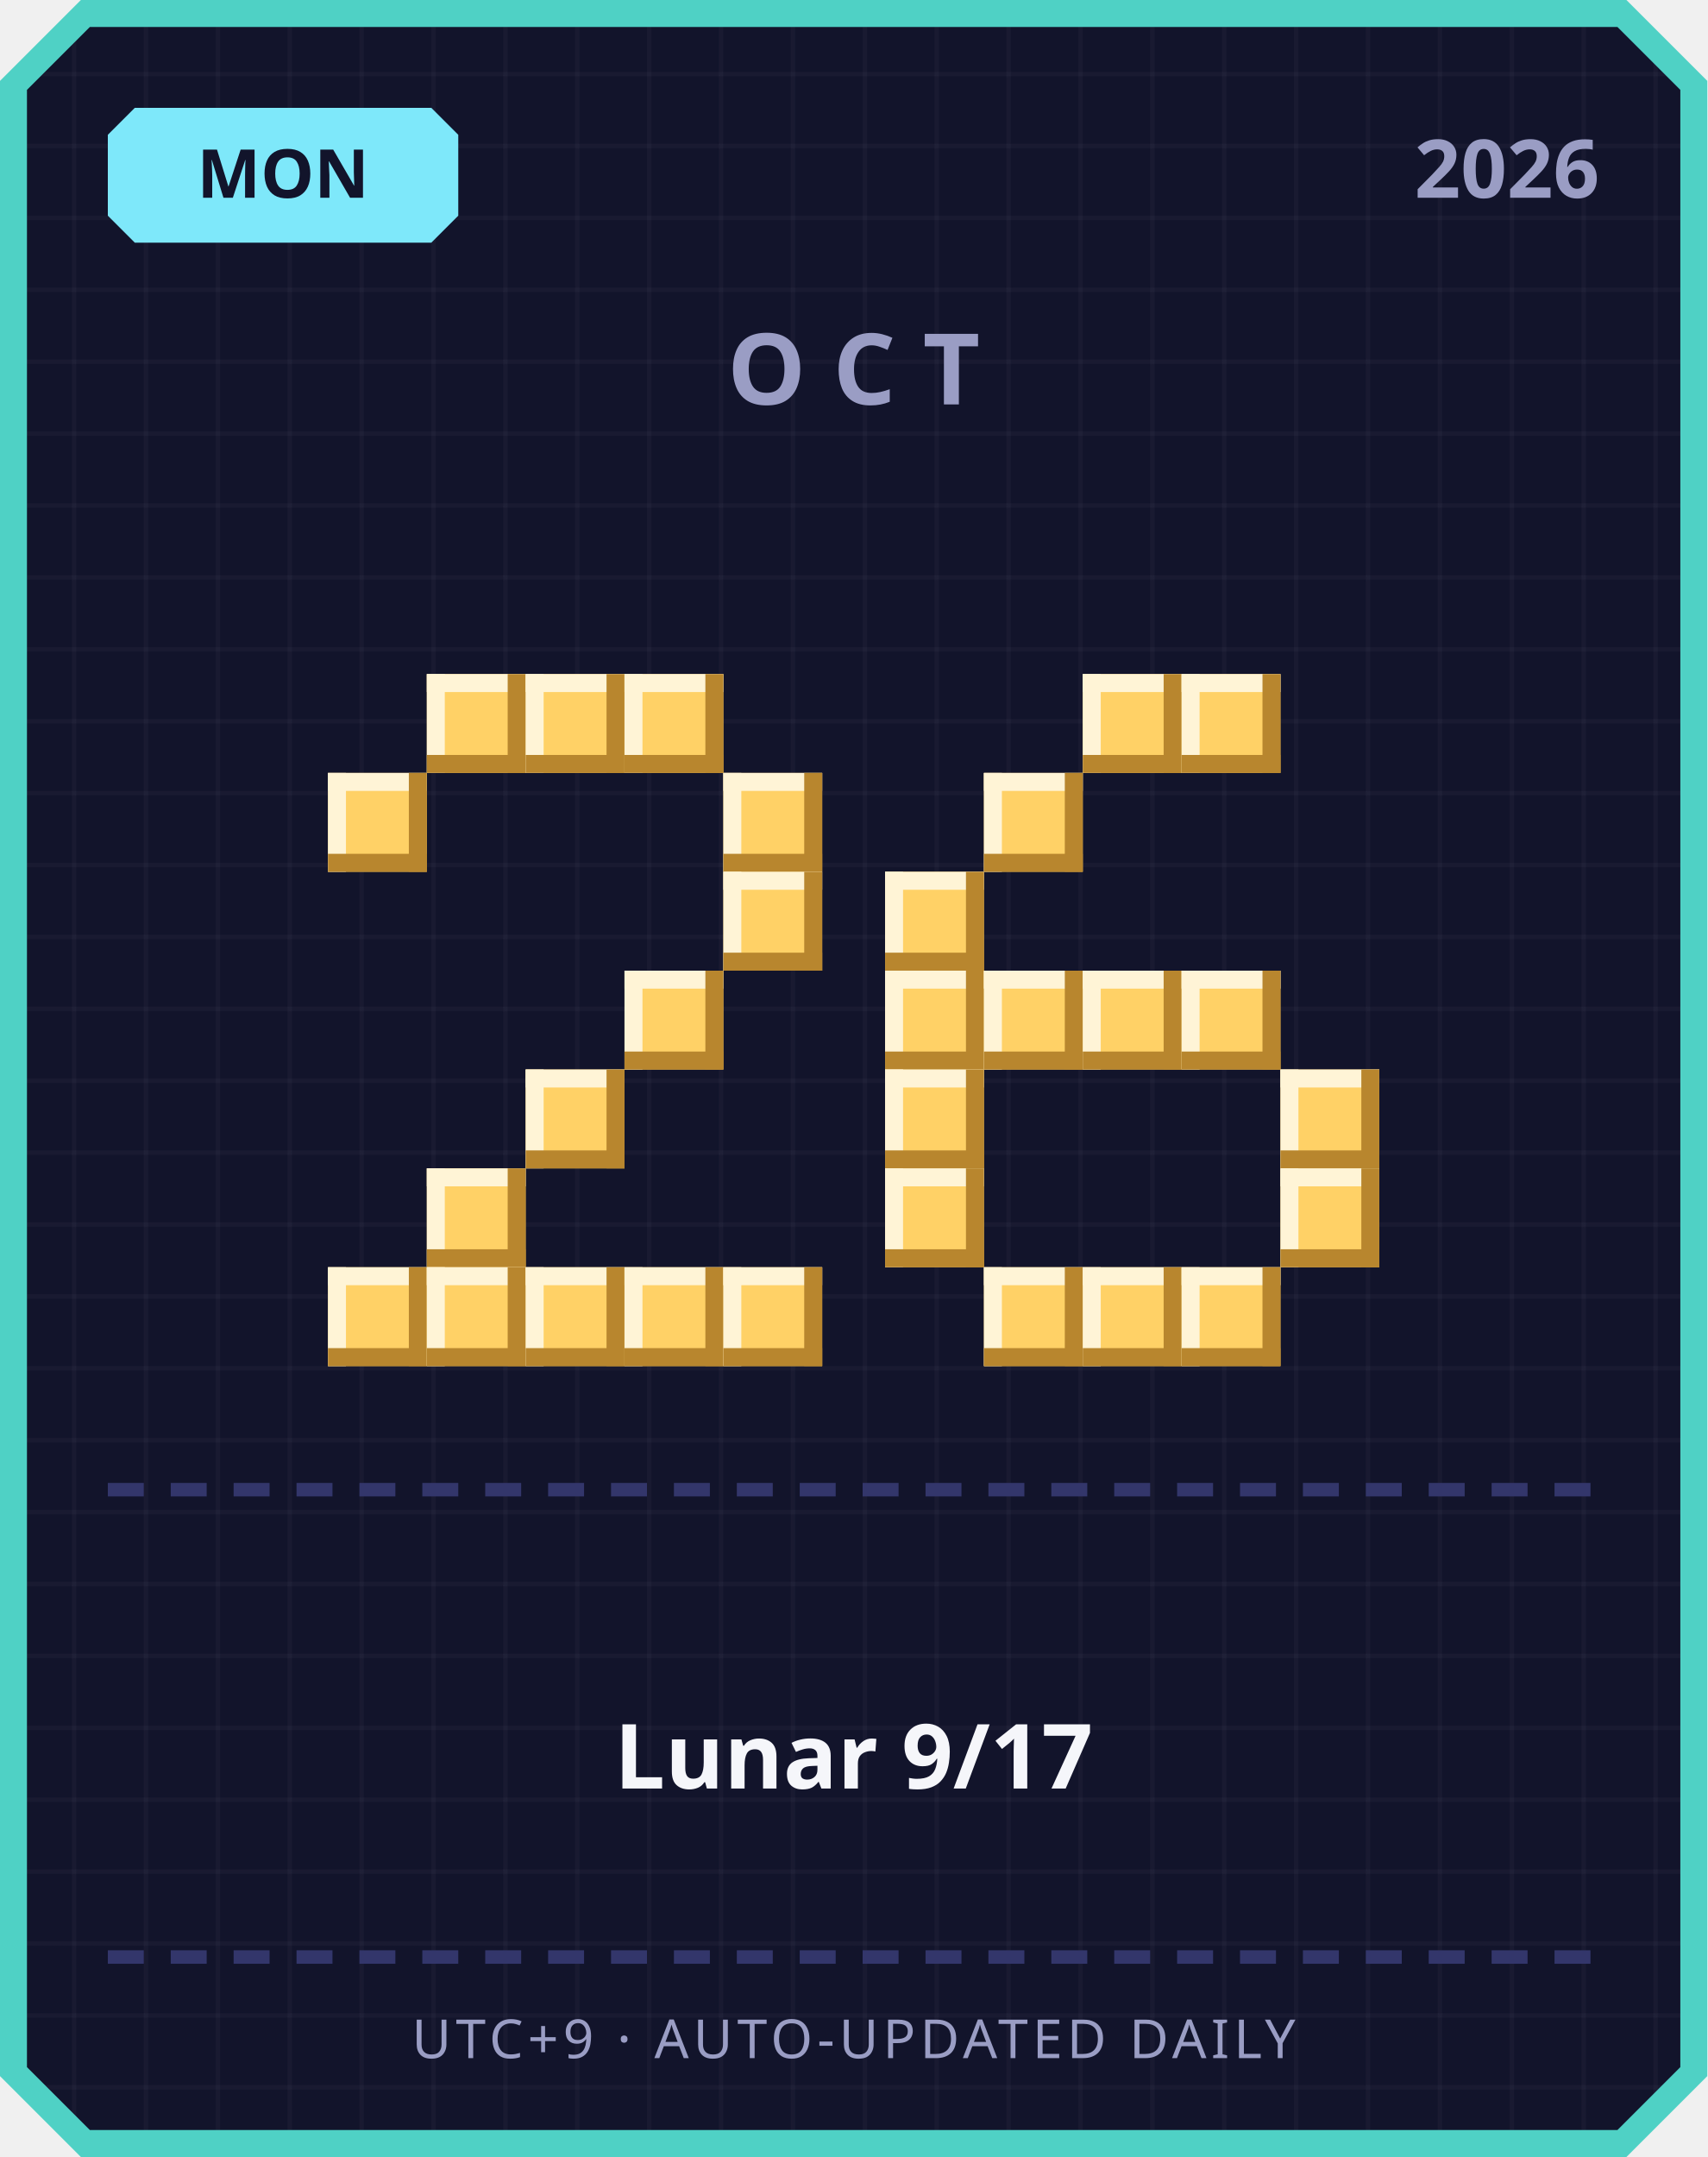
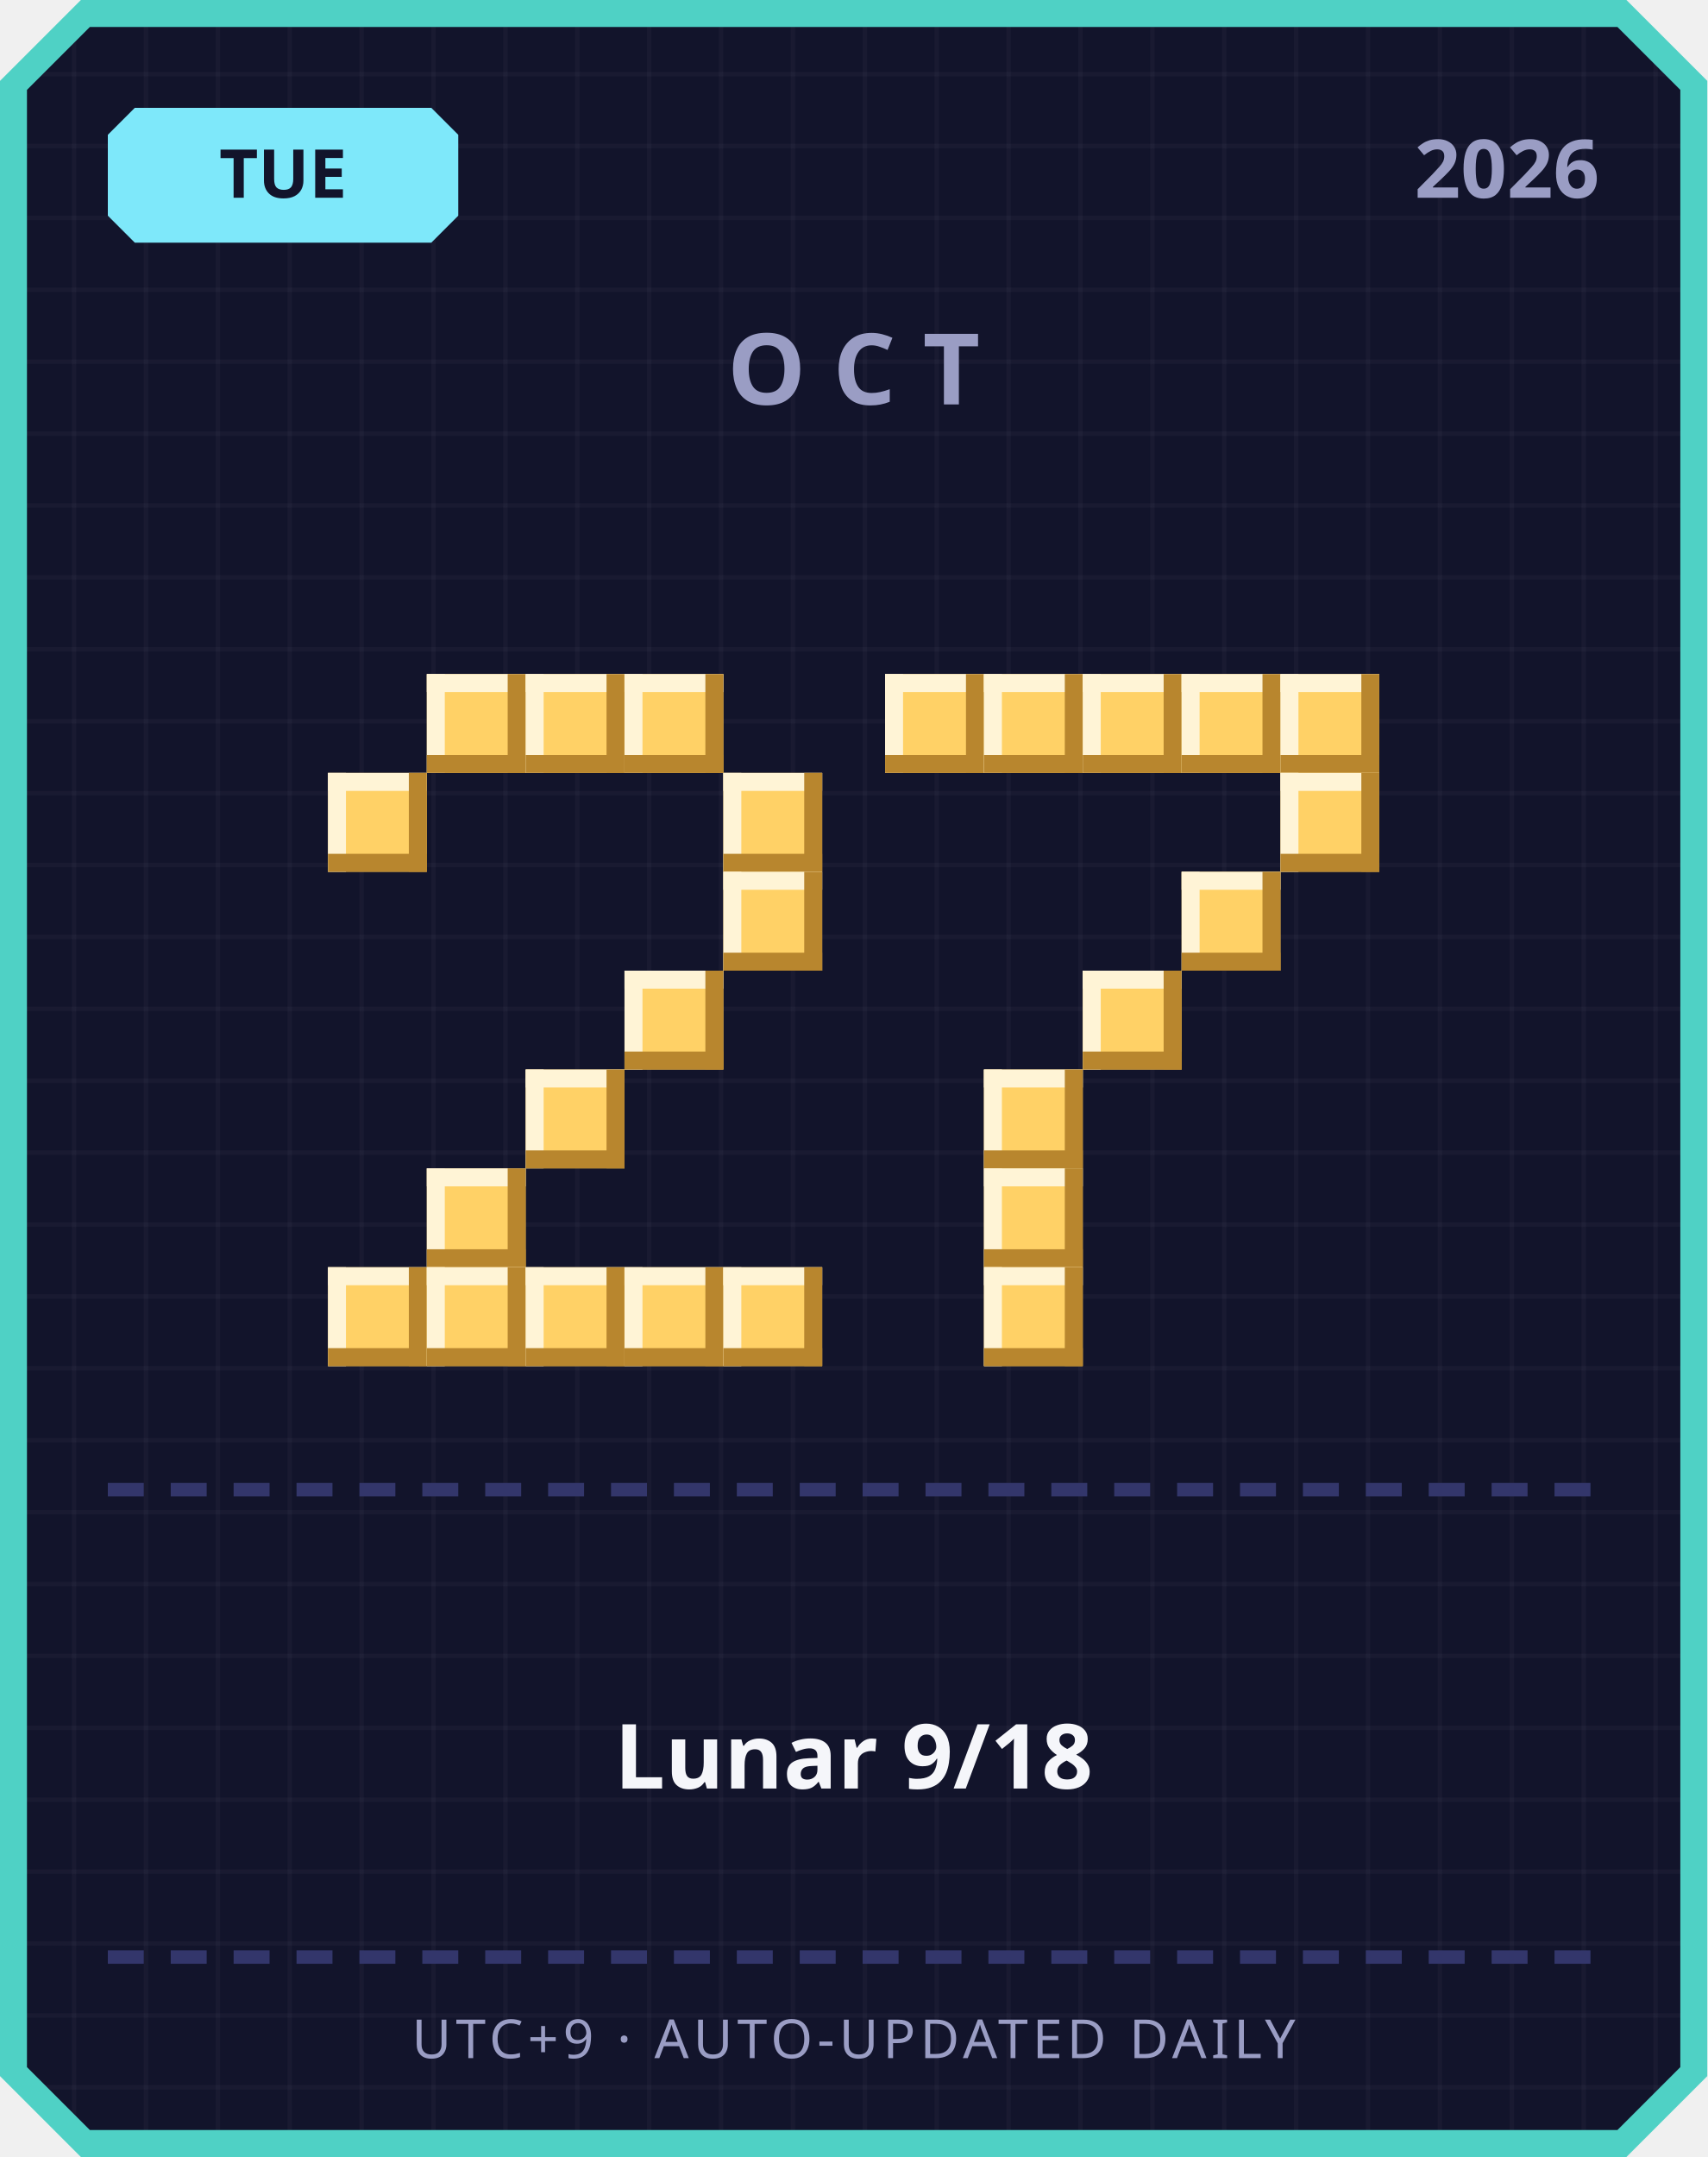
<svg xmlns="http://www.w3.org/2000/svg" width="380" height="480" viewBox="0 0 380 480">
  <defs>
    <pattern id="grid" width="16" height="16" patternUnits="userSpaceOnUse">
      <rect width="16" height="16" fill="#12142b" />
      <rect width="1" height="16" fill="#ffffff" opacity="0.03" />
      <rect width="16" height="1" fill="#ffffff" opacity="0.03" />
    </pattern>
  </defs>
  <path d="M 18,0 L 362,0 L 380,18 L 380,462 L 362,480 L 18,480 L 0,462 L 0,18 Z" fill="#4fd1c5" />
  <path d="M 20,6 L 360,6 L 374,20 L 374,460 L 360,474 L 20,474 L 6,460 L 6,20 Z" fill="url(#grid)" />
  <path d="M 30,24 L 96,24 L 102,30 L 102,48 L 96,54 L 30,54 L 24,48 L 24,30 Z" fill="#7ee8fa" />
-   <text x="63" y="44" text-anchor="middle" font-family="'Segoe UI', sans-serif" font-size="15" font-weight="700" fill="#12142b">MON</text>
+   <text x="63" y="44" text-anchor="middle" font-family="'Segoe UI', sans-serif" font-size="15" font-weight="700" fill="#12142b">TUE</text>
  <text x="356" y="44" text-anchor="end" font-family="'Segoe UI', sans-serif" font-size="18" font-weight="700" fill="#9a9dc4">2026</text>
  <text x="190" y="90" text-anchor="middle" font-family="'Segoe UI', sans-serif" font-size="22" font-weight="700" letter-spacing="6" fill="#9a9dc4">OCT</text>
  <rect x="95" y="150" width="22" height="22" fill="#ffd166" />
  <rect x="95" y="150" width="22" height="4" fill="#fff4d6" />
  <rect x="95" y="150" width="4" height="22" fill="#fff4d6" />
  <rect x="95" y="168" width="22" height="4" fill="#b8862e" />
  <rect x="113" y="150" width="4" height="22" fill="#b8862e" />
  <rect x="117" y="150" width="22" height="22" fill="#ffd166" />
  <rect x="117" y="150" width="22" height="4" fill="#fff4d6" />
  <rect x="117" y="150" width="4" height="22" fill="#fff4d6" />
  <rect x="117" y="168" width="22" height="4" fill="#b8862e" />
  <rect x="135" y="150" width="4" height="22" fill="#b8862e" />
  <rect x="139" y="150" width="22" height="22" fill="#ffd166" />
  <rect x="139" y="150" width="22" height="4" fill="#fff4d6" />
  <rect x="139" y="150" width="4" height="22" fill="#fff4d6" />
  <rect x="139" y="168" width="22" height="4" fill="#b8862e" />
  <rect x="157" y="150" width="4" height="22" fill="#b8862e" />
  <rect x="73" y="172" width="22" height="22" fill="#ffd166" />
  <rect x="73" y="172" width="22" height="4" fill="#fff4d6" />
  <rect x="73" y="172" width="4" height="22" fill="#fff4d6" />
  <rect x="73" y="190" width="22" height="4" fill="#b8862e" />
  <rect x="91" y="172" width="4" height="22" fill="#b8862e" />
  <rect x="161" y="172" width="22" height="22" fill="#ffd166" />
  <rect x="161" y="172" width="22" height="4" fill="#fff4d6" />
  <rect x="161" y="172" width="4" height="22" fill="#fff4d6" />
  <rect x="161" y="190" width="22" height="4" fill="#b8862e" />
  <rect x="179" y="172" width="4" height="22" fill="#b8862e" />
  <rect x="161" y="194" width="22" height="22" fill="#ffd166" />
  <rect x="161" y="194" width="22" height="4" fill="#fff4d6" />
  <rect x="161" y="194" width="4" height="22" fill="#fff4d6" />
  <rect x="161" y="212" width="22" height="4" fill="#b8862e" />
  <rect x="179" y="194" width="4" height="22" fill="#b8862e" />
  <rect x="139" y="216" width="22" height="22" fill="#ffd166" />
  <rect x="139" y="216" width="22" height="4" fill="#fff4d6" />
  <rect x="139" y="216" width="4" height="22" fill="#fff4d6" />
  <rect x="139" y="234" width="22" height="4" fill="#b8862e" />
  <rect x="157" y="216" width="4" height="22" fill="#b8862e" />
  <rect x="117" y="238" width="22" height="22" fill="#ffd166" />
  <rect x="117" y="238" width="22" height="4" fill="#fff4d6" />
  <rect x="117" y="238" width="4" height="22" fill="#fff4d6" />
  <rect x="117" y="256" width="22" height="4" fill="#b8862e" />
  <rect x="135" y="238" width="4" height="22" fill="#b8862e" />
  <rect x="95" y="260" width="22" height="22" fill="#ffd166" />
  <rect x="95" y="260" width="22" height="4" fill="#fff4d6" />
  <rect x="95" y="260" width="4" height="22" fill="#fff4d6" />
  <rect x="95" y="278" width="22" height="4" fill="#b8862e" />
  <rect x="113" y="260" width="4" height="22" fill="#b8862e" />
  <rect x="73" y="282" width="22" height="22" fill="#ffd166" />
  <rect x="73" y="282" width="22" height="4" fill="#fff4d6" />
  <rect x="73" y="282" width="4" height="22" fill="#fff4d6" />
  <rect x="73" y="300" width="22" height="4" fill="#b8862e" />
  <rect x="91" y="282" width="4" height="22" fill="#b8862e" />
  <rect x="95" y="282" width="22" height="22" fill="#ffd166" />
  <rect x="95" y="282" width="22" height="4" fill="#fff4d6" />
  <rect x="95" y="282" width="4" height="22" fill="#fff4d6" />
  <rect x="95" y="300" width="22" height="4" fill="#b8862e" />
  <rect x="113" y="282" width="4" height="22" fill="#b8862e" />
  <rect x="117" y="282" width="22" height="22" fill="#ffd166" />
  <rect x="117" y="282" width="22" height="4" fill="#fff4d6" />
  <rect x="117" y="282" width="4" height="22" fill="#fff4d6" />
  <rect x="117" y="300" width="22" height="4" fill="#b8862e" />
  <rect x="135" y="282" width="4" height="22" fill="#b8862e" />
  <rect x="139" y="282" width="22" height="22" fill="#ffd166" />
  <rect x="139" y="282" width="22" height="4" fill="#fff4d6" />
  <rect x="139" y="282" width="4" height="22" fill="#fff4d6" />
  <rect x="139" y="300" width="22" height="4" fill="#b8862e" />
  <rect x="157" y="282" width="4" height="22" fill="#b8862e" />
  <rect x="161" y="282" width="22" height="22" fill="#ffd166" />
  <rect x="161" y="282" width="22" height="4" fill="#fff4d6" />
  <rect x="161" y="282" width="4" height="22" fill="#fff4d6" />
  <rect x="161" y="300" width="22" height="4" fill="#b8862e" />
  <rect x="179" y="282" width="4" height="22" fill="#b8862e" />
+   <rect x="197" y="150" width="22" height="22" fill="#ffd166" />
+   <rect x="197" y="150" width="22" height="4" fill="#fff4d6" />
+   <rect x="197" y="150" width="4" height="22" fill="#fff4d6" />
+   <rect x="197" y="168" width="22" height="4" fill="#b8862e" />
+   <rect x="215" y="150" width="4" height="22" fill="#b8862e" />
+   <rect x="219" y="150" width="22" height="22" fill="#ffd166" />
+   <rect x="219" y="150" width="22" height="4" fill="#fff4d6" />
+   <rect x="219" y="150" width="4" height="22" fill="#fff4d6" />
+   <rect x="219" y="168" width="22" height="4" fill="#b8862e" />
+   <rect x="237" y="150" width="4" height="22" fill="#b8862e" />
  <rect x="241" y="150" width="22" height="22" fill="#ffd166" />
  <rect x="241" y="150" width="22" height="4" fill="#fff4d6" />
  <rect x="241" y="150" width="4" height="22" fill="#fff4d6" />
  <rect x="241" y="168" width="22" height="4" fill="#b8862e" />
  <rect x="259" y="150" width="4" height="22" fill="#b8862e" />
  <rect x="263" y="150" width="22" height="22" fill="#ffd166" />
  <rect x="263" y="150" width="22" height="4" fill="#fff4d6" />
  <rect x="263" y="150" width="4" height="22" fill="#fff4d6" />
  <rect x="263" y="168" width="22" height="4" fill="#b8862e" />
  <rect x="281" y="150" width="4" height="22" fill="#b8862e" />
-   <rect x="219" y="172" width="22" height="22" fill="#ffd166" />
-   <rect x="219" y="172" width="22" height="4" fill="#fff4d6" />
-   <rect x="219" y="172" width="4" height="22" fill="#fff4d6" />
-   <rect x="219" y="190" width="22" height="4" fill="#b8862e" />
-   <rect x="237" y="172" width="4" height="22" fill="#b8862e" />
-   <rect x="197" y="194" width="22" height="22" fill="#ffd166" />
-   <rect x="197" y="194" width="22" height="4" fill="#fff4d6" />
-   <rect x="197" y="194" width="4" height="22" fill="#fff4d6" />
-   <rect x="197" y="212" width="22" height="4" fill="#b8862e" />
-   <rect x="215" y="194" width="4" height="22" fill="#b8862e" />
-   <rect x="197" y="216" width="22" height="22" fill="#ffd166" />
-   <rect x="197" y="216" width="22" height="4" fill="#fff4d6" />
-   <rect x="197" y="216" width="4" height="22" fill="#fff4d6" />
-   <rect x="197" y="234" width="22" height="4" fill="#b8862e" />
-   <rect x="215" y="216" width="4" height="22" fill="#b8862e" />
-   <rect x="219" y="216" width="22" height="22" fill="#ffd166" />
-   <rect x="219" y="216" width="22" height="4" fill="#fff4d6" />
-   <rect x="219" y="216" width="4" height="22" fill="#fff4d6" />
-   <rect x="219" y="234" width="22" height="4" fill="#b8862e" />
-   <rect x="237" y="216" width="4" height="22" fill="#b8862e" />
+   <rect x="285" y="150" width="22" height="22" fill="#ffd166" />
+   <rect x="285" y="150" width="22" height="4" fill="#fff4d6" />
+   <rect x="285" y="150" width="4" height="22" fill="#fff4d6" />
+   <rect x="285" y="168" width="22" height="4" fill="#b8862e" />
+   <rect x="303" y="150" width="4" height="22" fill="#b8862e" />
+   <rect x="285" y="172" width="22" height="22" fill="#ffd166" />
+   <rect x="285" y="172" width="22" height="4" fill="#fff4d6" />
+   <rect x="285" y="172" width="4" height="22" fill="#fff4d6" />
+   <rect x="285" y="190" width="22" height="4" fill="#b8862e" />
+   <rect x="303" y="172" width="4" height="22" fill="#b8862e" />
+   <rect x="263" y="194" width="22" height="22" fill="#ffd166" />
+   <rect x="263" y="194" width="22" height="4" fill="#fff4d6" />
+   <rect x="263" y="194" width="4" height="22" fill="#fff4d6" />
+   <rect x="263" y="212" width="22" height="4" fill="#b8862e" />
+   <rect x="281" y="194" width="4" height="22" fill="#b8862e" />
  <rect x="241" y="216" width="22" height="22" fill="#ffd166" />
  <rect x="241" y="216" width="22" height="4" fill="#fff4d6" />
  <rect x="241" y="216" width="4" height="22" fill="#fff4d6" />
  <rect x="241" y="234" width="22" height="4" fill="#b8862e" />
  <rect x="259" y="216" width="4" height="22" fill="#b8862e" />
-   <rect x="263" y="216" width="22" height="22" fill="#ffd166" />
-   <rect x="263" y="216" width="22" height="4" fill="#fff4d6" />
-   <rect x="263" y="216" width="4" height="22" fill="#fff4d6" />
-   <rect x="263" y="234" width="22" height="4" fill="#b8862e" />
-   <rect x="281" y="216" width="4" height="22" fill="#b8862e" />
-   <rect x="197" y="238" width="22" height="22" fill="#ffd166" />
-   <rect x="197" y="238" width="22" height="4" fill="#fff4d6" />
-   <rect x="197" y="238" width="4" height="22" fill="#fff4d6" />
-   <rect x="197" y="256" width="22" height="4" fill="#b8862e" />
-   <rect x="215" y="238" width="4" height="22" fill="#b8862e" />
-   <rect x="285" y="238" width="22" height="22" fill="#ffd166" />
-   <rect x="285" y="238" width="22" height="4" fill="#fff4d6" />
-   <rect x="285" y="238" width="4" height="22" fill="#fff4d6" />
-   <rect x="285" y="256" width="22" height="4" fill="#b8862e" />
-   <rect x="303" y="238" width="4" height="22" fill="#b8862e" />
-   <rect x="197" y="260" width="22" height="22" fill="#ffd166" />
-   <rect x="197" y="260" width="22" height="4" fill="#fff4d6" />
-   <rect x="197" y="260" width="4" height="22" fill="#fff4d6" />
-   <rect x="197" y="278" width="22" height="4" fill="#b8862e" />
-   <rect x="215" y="260" width="4" height="22" fill="#b8862e" />
-   <rect x="285" y="260" width="22" height="22" fill="#ffd166" />
-   <rect x="285" y="260" width="22" height="4" fill="#fff4d6" />
-   <rect x="285" y="260" width="4" height="22" fill="#fff4d6" />
-   <rect x="285" y="278" width="22" height="4" fill="#b8862e" />
-   <rect x="303" y="260" width="4" height="22" fill="#b8862e" />
+   <rect x="219" y="238" width="22" height="22" fill="#ffd166" />
+   <rect x="219" y="238" width="22" height="4" fill="#fff4d6" />
+   <rect x="219" y="238" width="4" height="22" fill="#fff4d6" />
+   <rect x="219" y="256" width="22" height="4" fill="#b8862e" />
+   <rect x="237" y="238" width="4" height="22" fill="#b8862e" />
+   <rect x="219" y="260" width="22" height="22" fill="#ffd166" />
+   <rect x="219" y="260" width="22" height="4" fill="#fff4d6" />
+   <rect x="219" y="260" width="4" height="22" fill="#fff4d6" />
+   <rect x="219" y="278" width="22" height="4" fill="#b8862e" />
+   <rect x="237" y="260" width="4" height="22" fill="#b8862e" />
  <rect x="219" y="282" width="22" height="22" fill="#ffd166" />
  <rect x="219" y="282" width="22" height="4" fill="#fff4d6" />
  <rect x="219" y="282" width="4" height="22" fill="#fff4d6" />
  <rect x="219" y="300" width="22" height="4" fill="#b8862e" />
  <rect x="237" y="282" width="4" height="22" fill="#b8862e" />
-   <rect x="241" y="282" width="22" height="22" fill="#ffd166" />
-   <rect x="241" y="282" width="22" height="4" fill="#fff4d6" />
-   <rect x="241" y="282" width="4" height="22" fill="#fff4d6" />
-   <rect x="241" y="300" width="22" height="4" fill="#b8862e" />
-   <rect x="259" y="282" width="4" height="22" fill="#b8862e" />
-   <rect x="263" y="282" width="22" height="22" fill="#ffd166" />
-   <rect x="263" y="282" width="22" height="4" fill="#fff4d6" />
-   <rect x="263" y="282" width="4" height="22" fill="#fff4d6" />
-   <rect x="263" y="300" width="22" height="4" fill="#b8862e" />
-   <rect x="281" y="282" width="4" height="22" fill="#b8862e" />
  <rect x="24" y="330" width="8" height="3" fill="#33366b" />
  <rect x="38" y="330" width="8" height="3" fill="#33366b" />
  <rect x="52" y="330" width="8" height="3" fill="#33366b" />
  <rect x="66" y="330" width="8" height="3" fill="#33366b" />
  <rect x="80" y="330" width="8" height="3" fill="#33366b" />
  <rect x="94" y="330" width="8" height="3" fill="#33366b" />
  <rect x="108" y="330" width="8" height="3" fill="#33366b" />
  <rect x="122" y="330" width="8" height="3" fill="#33366b" />
  <rect x="136" y="330" width="8" height="3" fill="#33366b" />
  <rect x="150" y="330" width="8" height="3" fill="#33366b" />
  <rect x="164" y="330" width="8" height="3" fill="#33366b" />
  <rect x="178" y="330" width="8" height="3" fill="#33366b" />
  <rect x="192" y="330" width="8" height="3" fill="#33366b" />
  <rect x="206" y="330" width="8" height="3" fill="#33366b" />
  <rect x="220" y="330" width="8" height="3" fill="#33366b" />
  <rect x="234" y="330" width="8" height="3" fill="#33366b" />
  <rect x="248" y="330" width="8" height="3" fill="#33366b" />
  <rect x="262" y="330" width="8" height="3" fill="#33366b" />
  <rect x="276" y="330" width="8" height="3" fill="#33366b" />
  <rect x="290" y="330" width="8" height="3" fill="#33366b" />
  <rect x="304" y="330" width="8" height="3" fill="#33366b" />
  <rect x="318" y="330" width="8" height="3" fill="#33366b" />
  <rect x="332" y="330" width="8" height="3" fill="#33366b" />
  <rect x="346" y="330" width="8" height="3" fill="#33366b" />
-   <text x="190" y="398" text-anchor="middle" font-family="'Segoe UI', 'Microsoft JhengHei', sans-serif" font-size="20" font-weight="700" fill="#f5f6fa">Lunar 9/17</text>
+   <text x="190" y="398" text-anchor="middle" font-family="'Segoe UI', 'Microsoft JhengHei', sans-serif" font-size="20" font-weight="700" fill="#f5f6fa">Lunar 9/18</text>
  <rect x="24" y="434" width="8" height="3" fill="#33366b" />
  <rect x="38" y="434" width="8" height="3" fill="#33366b" />
  <rect x="52" y="434" width="8" height="3" fill="#33366b" />
  <rect x="66" y="434" width="8" height="3" fill="#33366b" />
  <rect x="80" y="434" width="8" height="3" fill="#33366b" />
  <rect x="94" y="434" width="8" height="3" fill="#33366b" />
  <rect x="108" y="434" width="8" height="3" fill="#33366b" />
  <rect x="122" y="434" width="8" height="3" fill="#33366b" />
  <rect x="136" y="434" width="8" height="3" fill="#33366b" />
  <rect x="150" y="434" width="8" height="3" fill="#33366b" />
  <rect x="164" y="434" width="8" height="3" fill="#33366b" />
  <rect x="178" y="434" width="8" height="3" fill="#33366b" />
  <rect x="192" y="434" width="8" height="3" fill="#33366b" />
  <rect x="206" y="434" width="8" height="3" fill="#33366b" />
  <rect x="220" y="434" width="8" height="3" fill="#33366b" />
  <rect x="234" y="434" width="8" height="3" fill="#33366b" />
  <rect x="248" y="434" width="8" height="3" fill="#33366b" />
  <rect x="262" y="434" width="8" height="3" fill="#33366b" />
  <rect x="276" y="434" width="8" height="3" fill="#33366b" />
  <rect x="290" y="434" width="8" height="3" fill="#33366b" />
  <rect x="304" y="434" width="8" height="3" fill="#33366b" />
  <rect x="318" y="434" width="8" height="3" fill="#33366b" />
  <rect x="332" y="434" width="8" height="3" fill="#33366b" />
  <rect x="346" y="434" width="8" height="3" fill="#33366b" />
  <text x="190" y="458" text-anchor="middle" font-family="'Segoe UI', sans-serif" font-size="12" letter-spacing="1" fill="#9a9dc4">UTC+9 · AUTO-UPDATED DAILY</text>
</svg>
